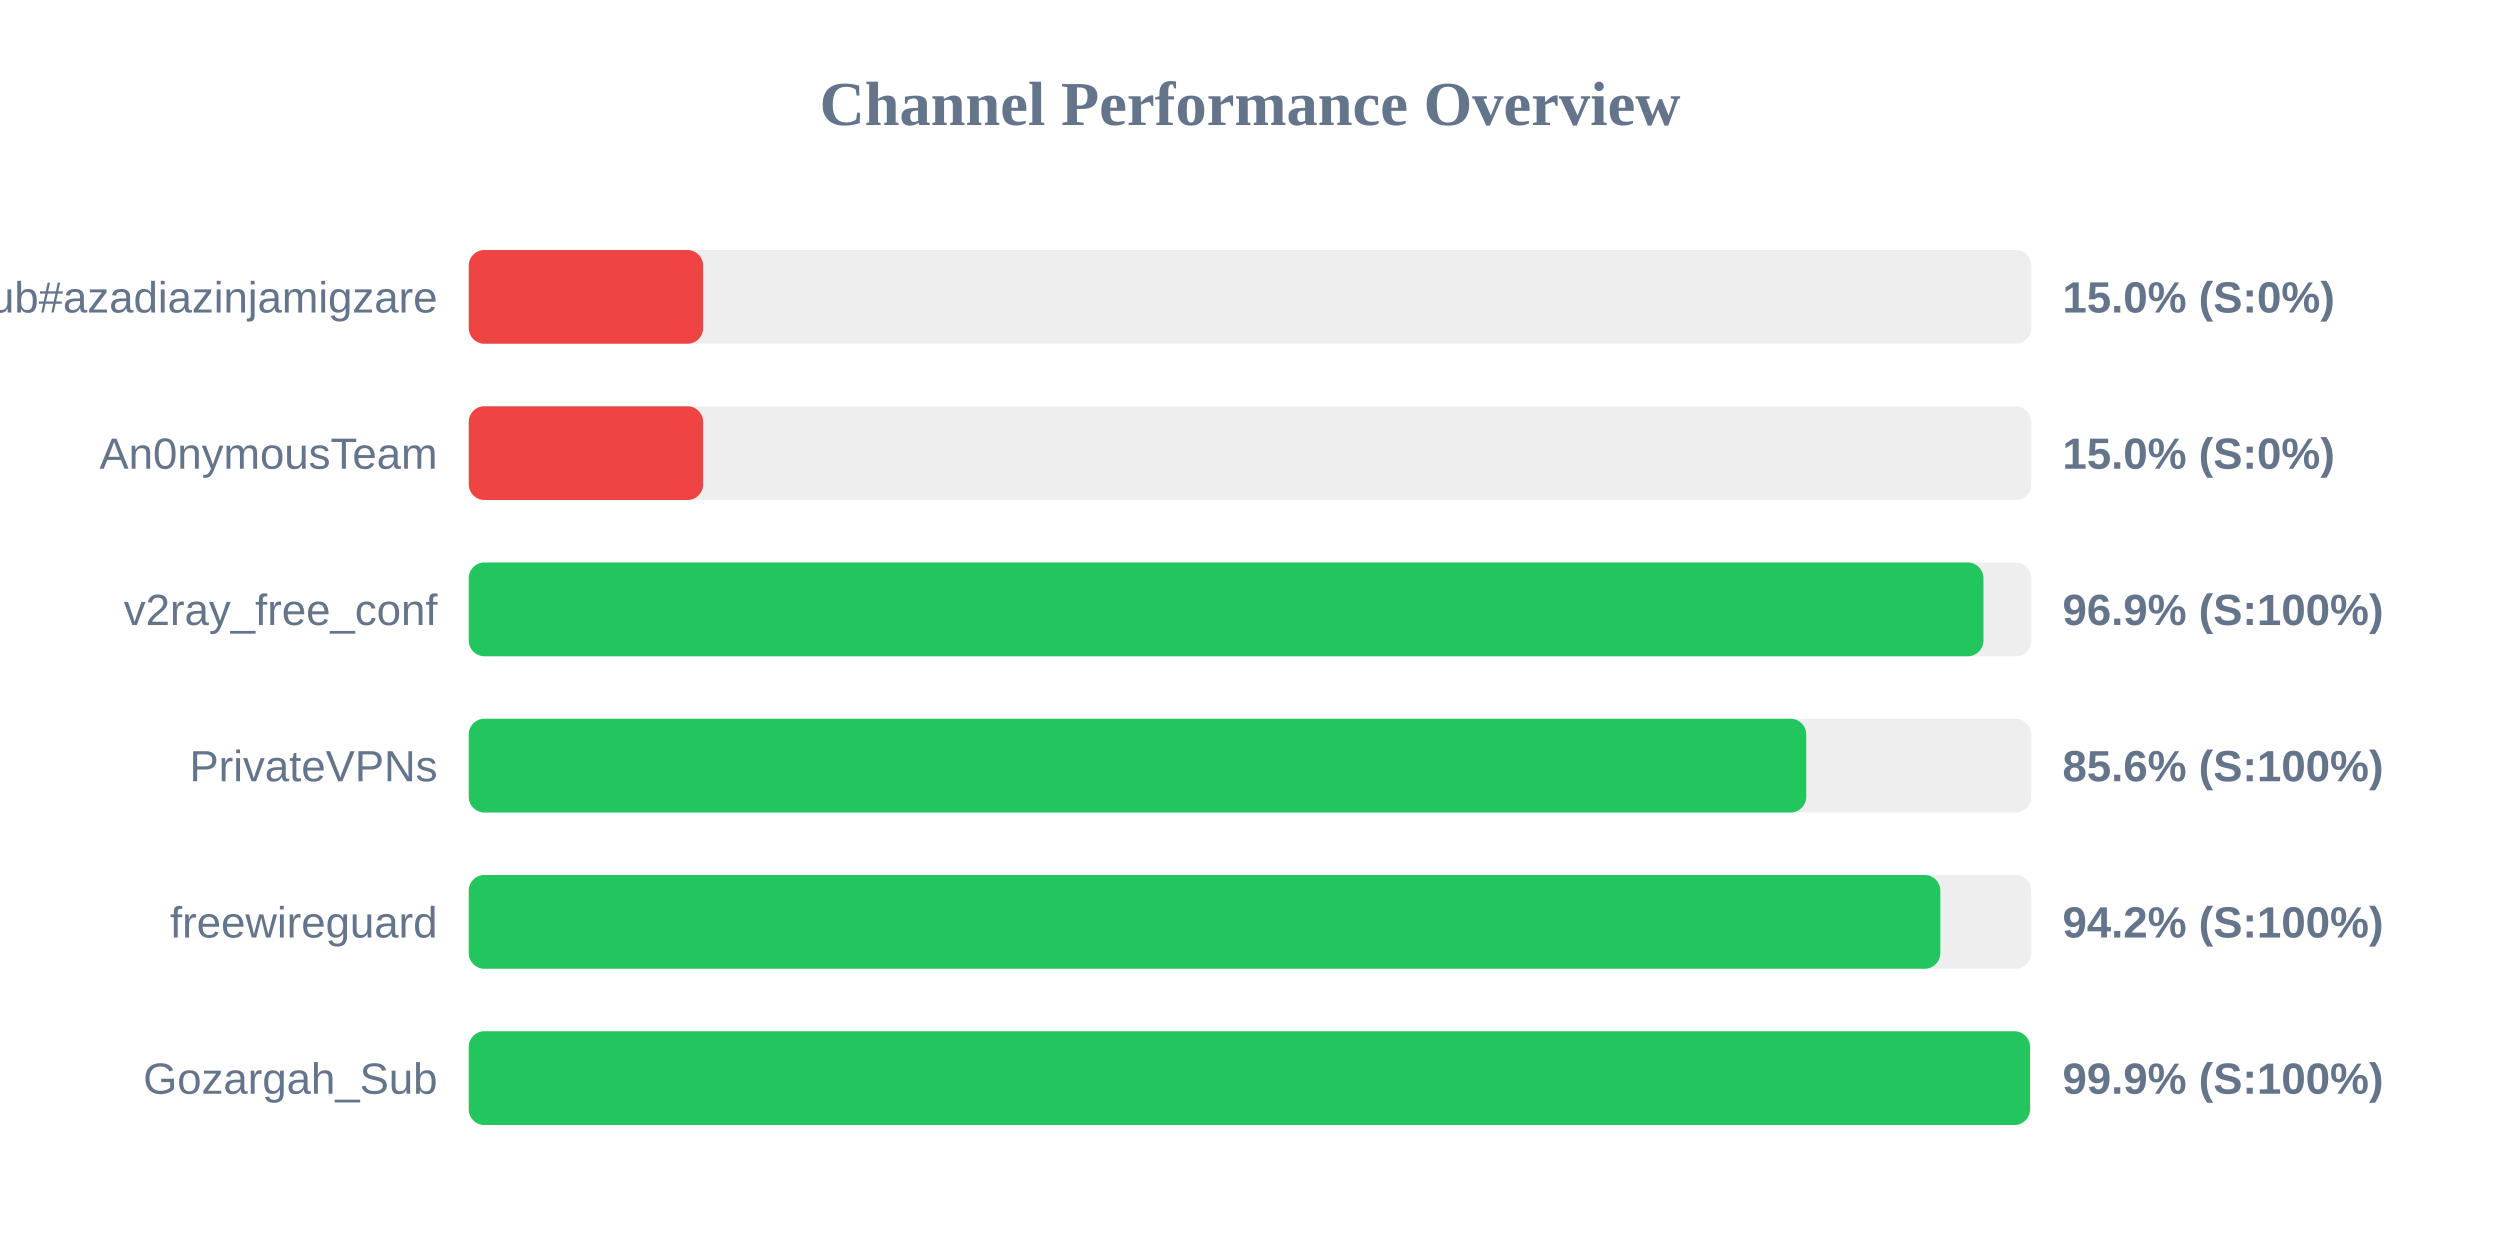
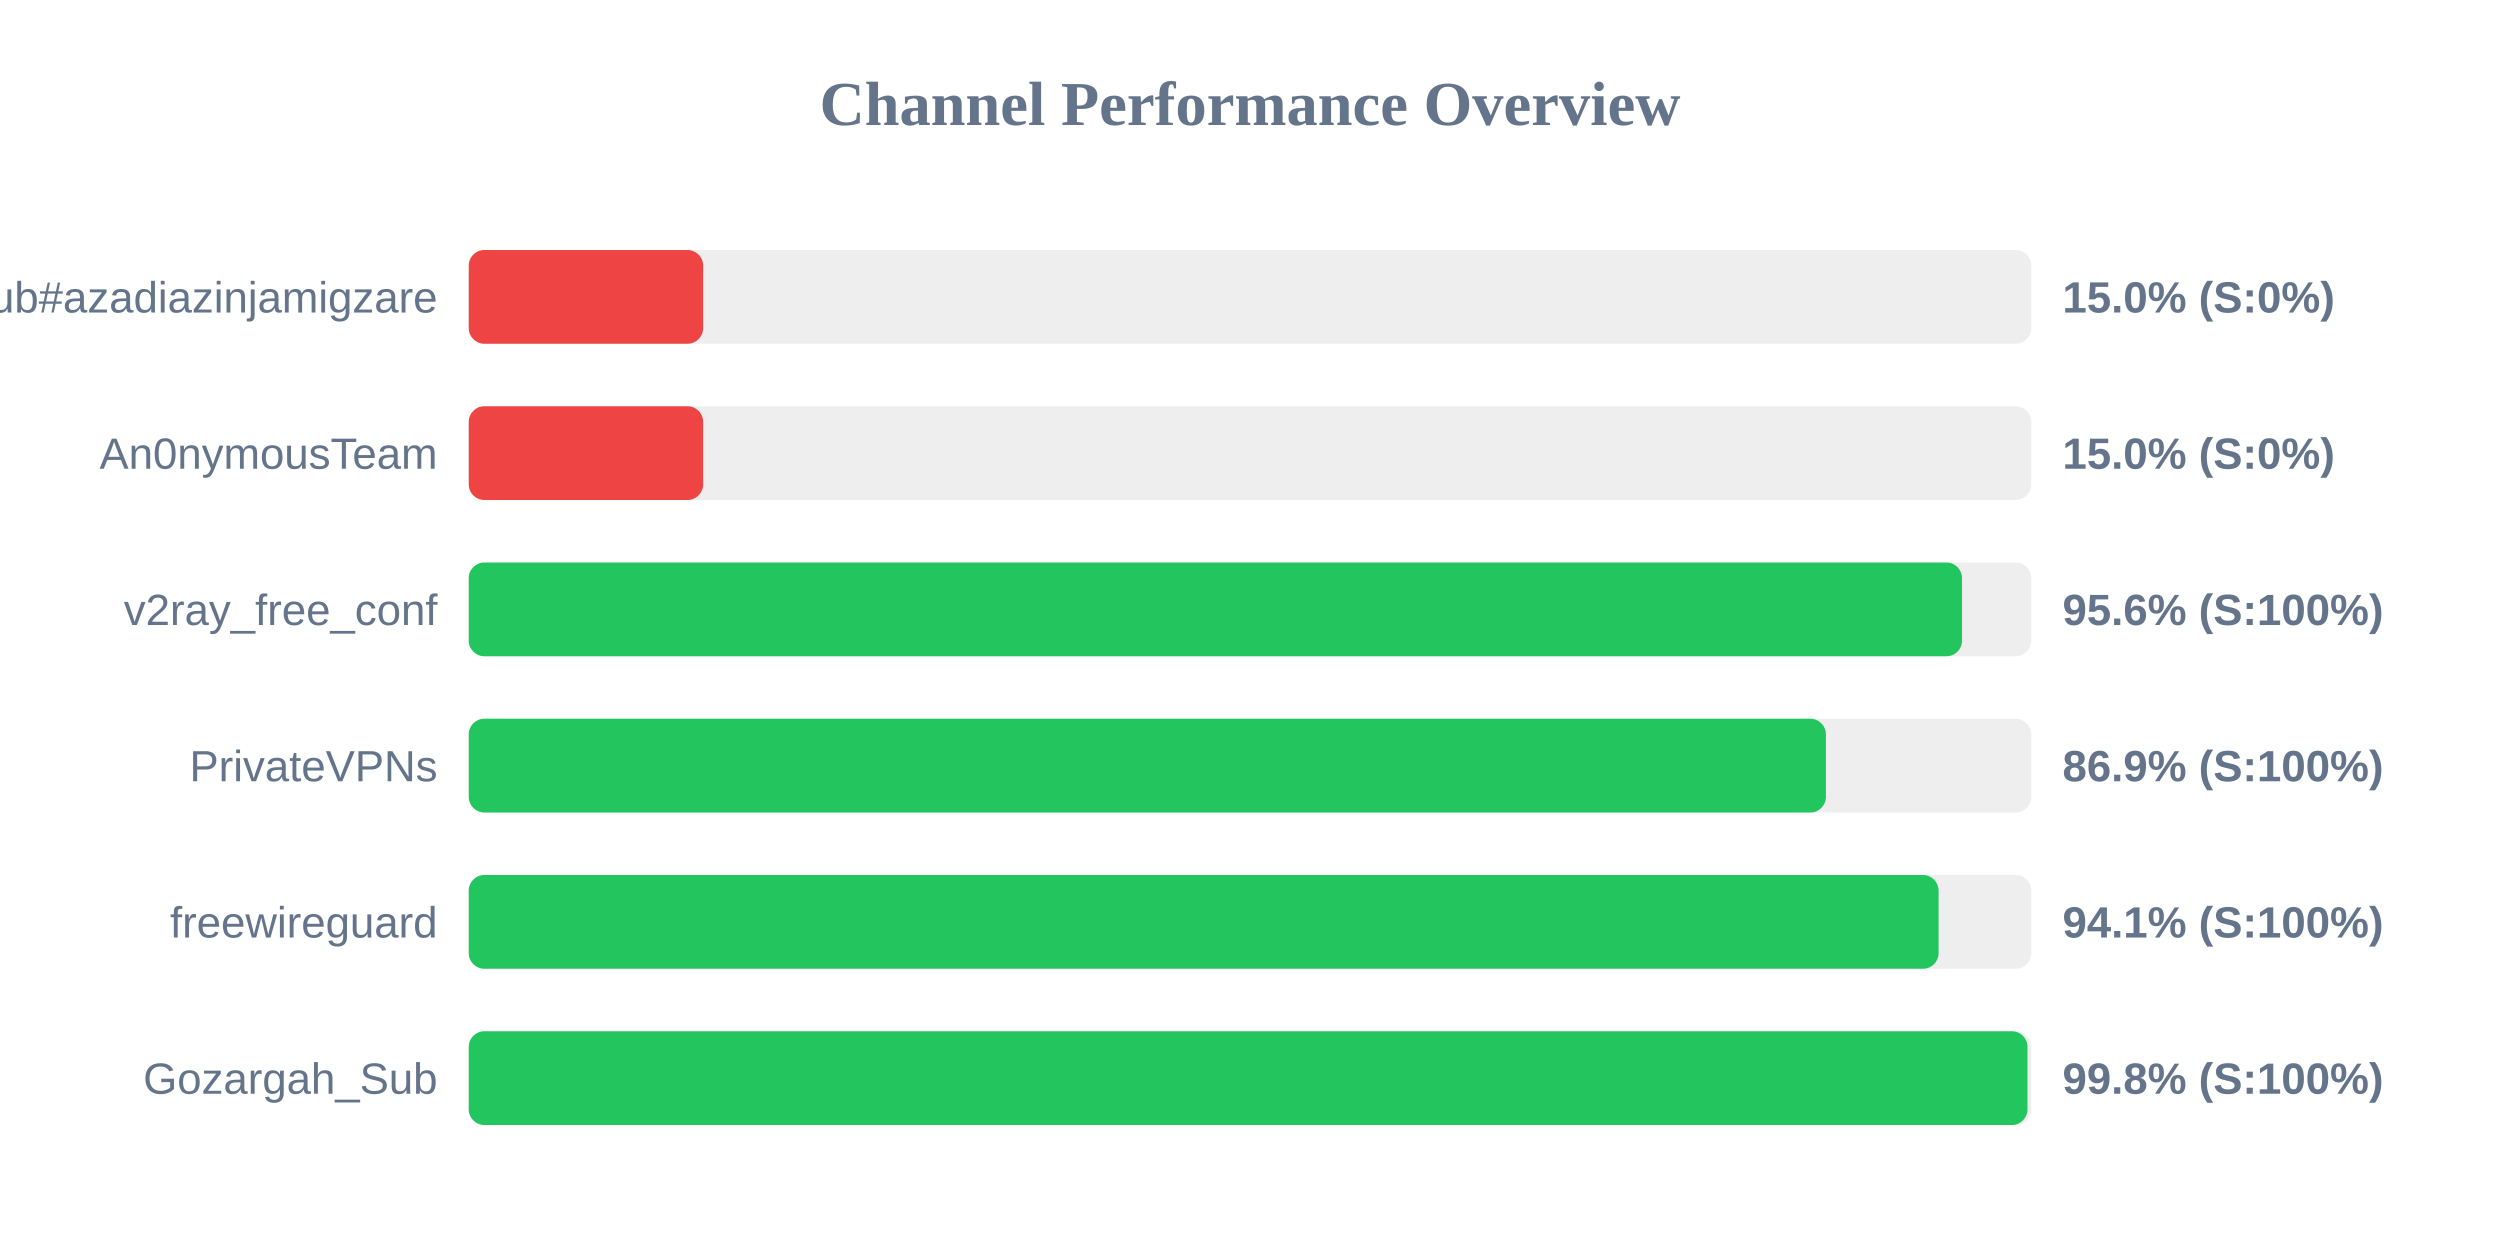
<svg xmlns="http://www.w3.org/2000/svg" width="800" height="400" version="1.1">
  <style>
        .row { font: 14px Arial; fill: #64748b; }
        .score { font: bold 14px Arial; fill: #64748b; }
    </style>
  <text x="400" y="40" text-anchor="middle" font-size="20px" font-weight="bold" fill="#64748b">Channel Performance Overview</text>
  <rect x="150" y="80" width="500" height="30" fill="#eee" rx="5" />
  <rect x="150" y="80" width="75.0" height="30" fill="#ef4444" rx="5" />
  <text x="140" y="100" text-anchor="end" class="row">Sub#azadiazinjamigzare</text>
  <text x="660" y="100" text-anchor="start" class="score">15.0% (S:0%)</text>
  <rect x="150" y="130" width="500" height="30" fill="#eee" rx="5" />
  <rect x="150" y="130" width="75.0" height="30" fill="#ef4444" rx="5" />
  <text x="140" y="150" text-anchor="end" class="row">An0nymousTeam</text>
  <text x="660" y="150" text-anchor="start" class="score">15.0% (S:0%)</text>
  <rect x="150" y="180" width="500" height="30" fill="#eee" rx="5" />
-   <rect x="150" y="180" width="484.7" height="30" fill="#22c55e" rx="5" />
+   <rect x="150" y="180" width="477.85" height="30" fill="#22c55e" rx="5" />
  <text x="140" y="200" text-anchor="end" class="row">v2ray_free_conf</text>
-   <text x="660" y="200" text-anchor="start" class="score">96.9% (S:100%)</text>
+   <text x="660" y="200" text-anchor="start" class="score">95.6% (S:100%)</text>
  <rect x="150" y="230" width="500" height="30" fill="#eee" rx="5" />
-   <rect x="150" y="230" width="428.0" height="30" fill="#22c55e" rx="5" />
+   <rect x="150" y="230" width="434.3" height="30" fill="#22c55e" rx="5" />
  <text x="140" y="250" text-anchor="end" class="row">PrivateVPNs</text>
-   <text x="660" y="250" text-anchor="start" class="score">85.6% (S:100%)</text>
+   <text x="660" y="250" text-anchor="start" class="score">86.9% (S:100%)</text>
  <rect x="150" y="280" width="500" height="30" fill="#eee" rx="5" />
-   <rect x="150" y="280" width="470.9" height="30" fill="#22c55e" rx="5" />
+   <rect x="150" y="280" width="470.35" height="30" fill="#22c55e" rx="5" />
  <text x="140" y="300" text-anchor="end" class="row">freewireguard</text>
-   <text x="660" y="300" text-anchor="start" class="score">94.2% (S:100%)</text>
+   <text x="660" y="300" text-anchor="start" class="score">94.1% (S:100%)</text>
  <rect x="150" y="330" width="500" height="30" fill="#eee" rx="5" />
-   <rect x="150" y="330" width="499.6" height="30" fill="#22c55e" rx="5" />
+   <rect x="150" y="330" width="498.8" height="30" fill="#22c55e" rx="5" />
  <text x="140" y="350" text-anchor="end" class="row">Gozargah_Sub</text>
-   <text x="660" y="350" text-anchor="start" class="score">99.9% (S:100%)</text>
+   <text x="660" y="350" text-anchor="start" class="score">99.8% (S:100%)</text>
</svg>
